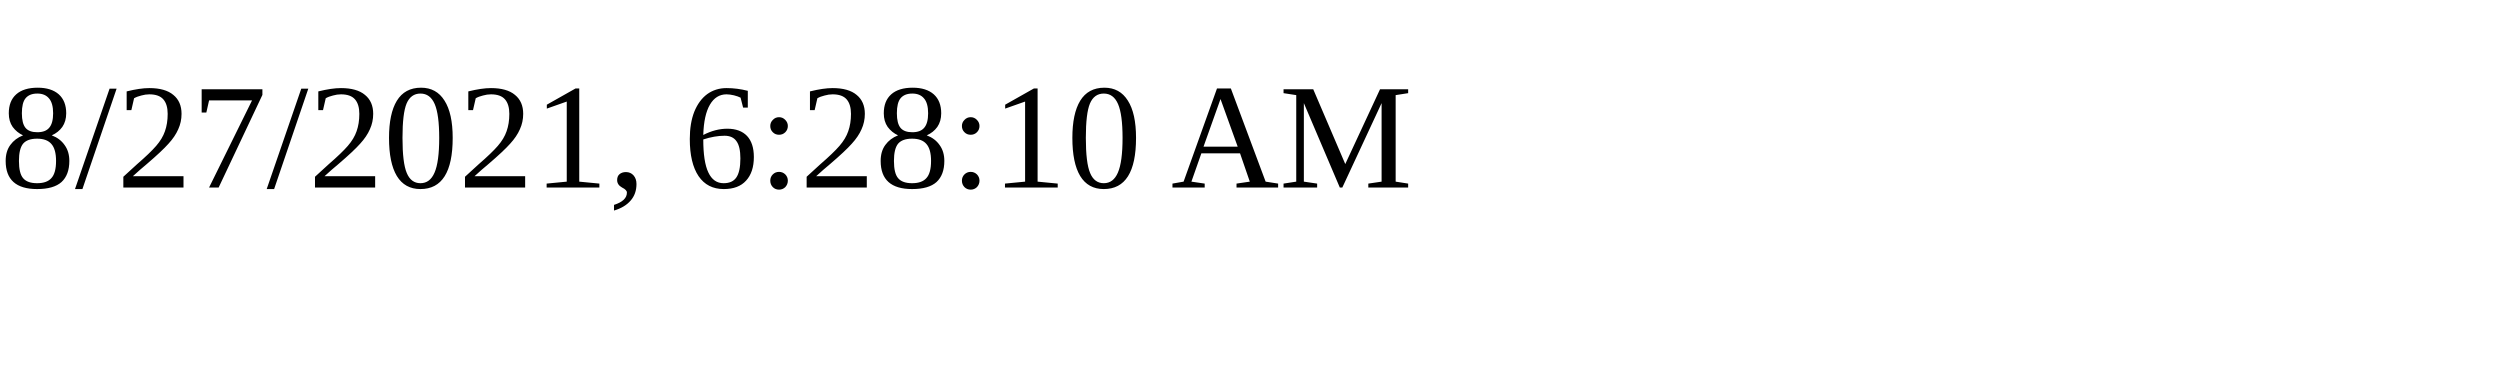
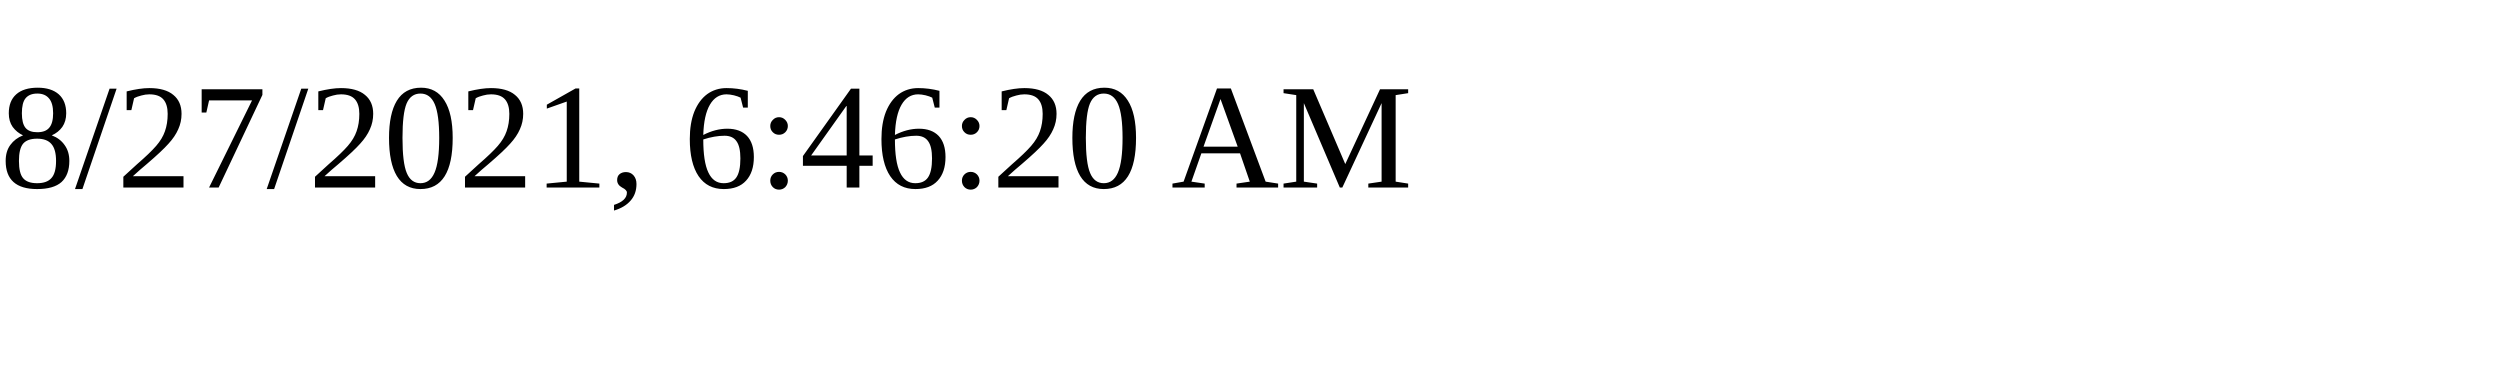
<svg xmlns="http://www.w3.org/2000/svg" height="30" width="200">
-   <text x="0" y="15">8/27/2021, 6:28:10 AM</text>
+   <text x="0" y="15">8/27/2021, 6:46:20 AM</text>
</svg>
